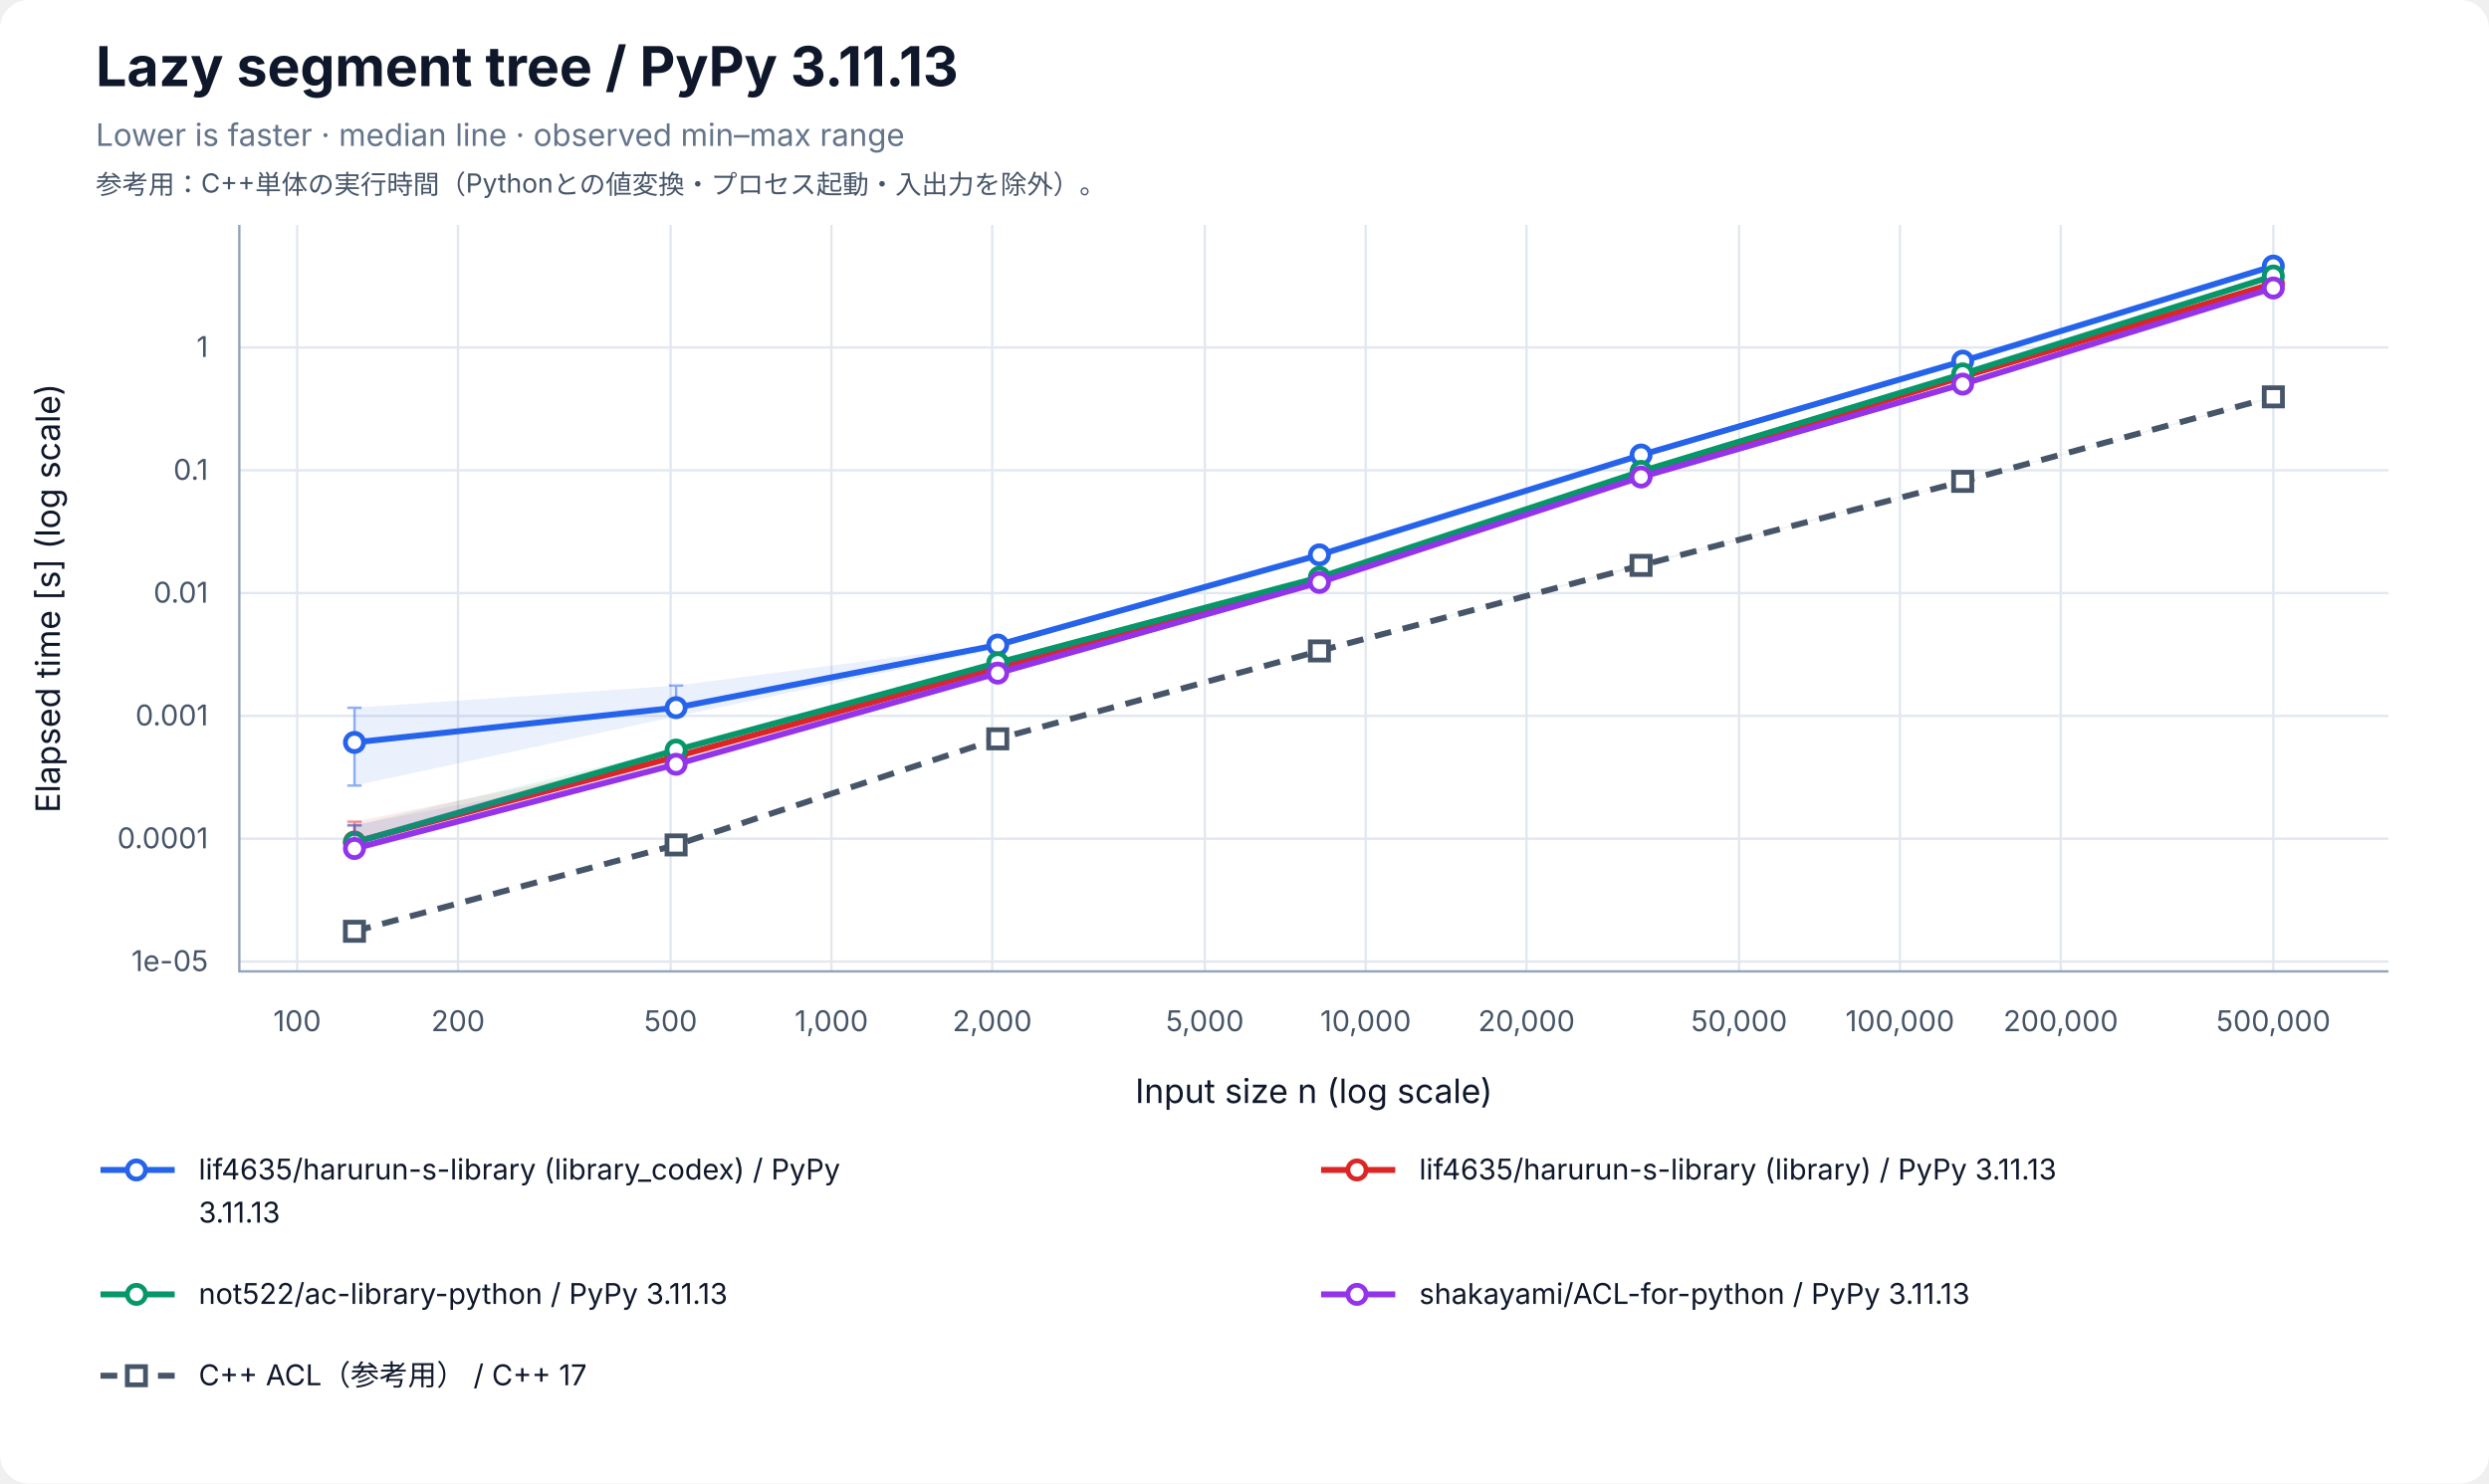
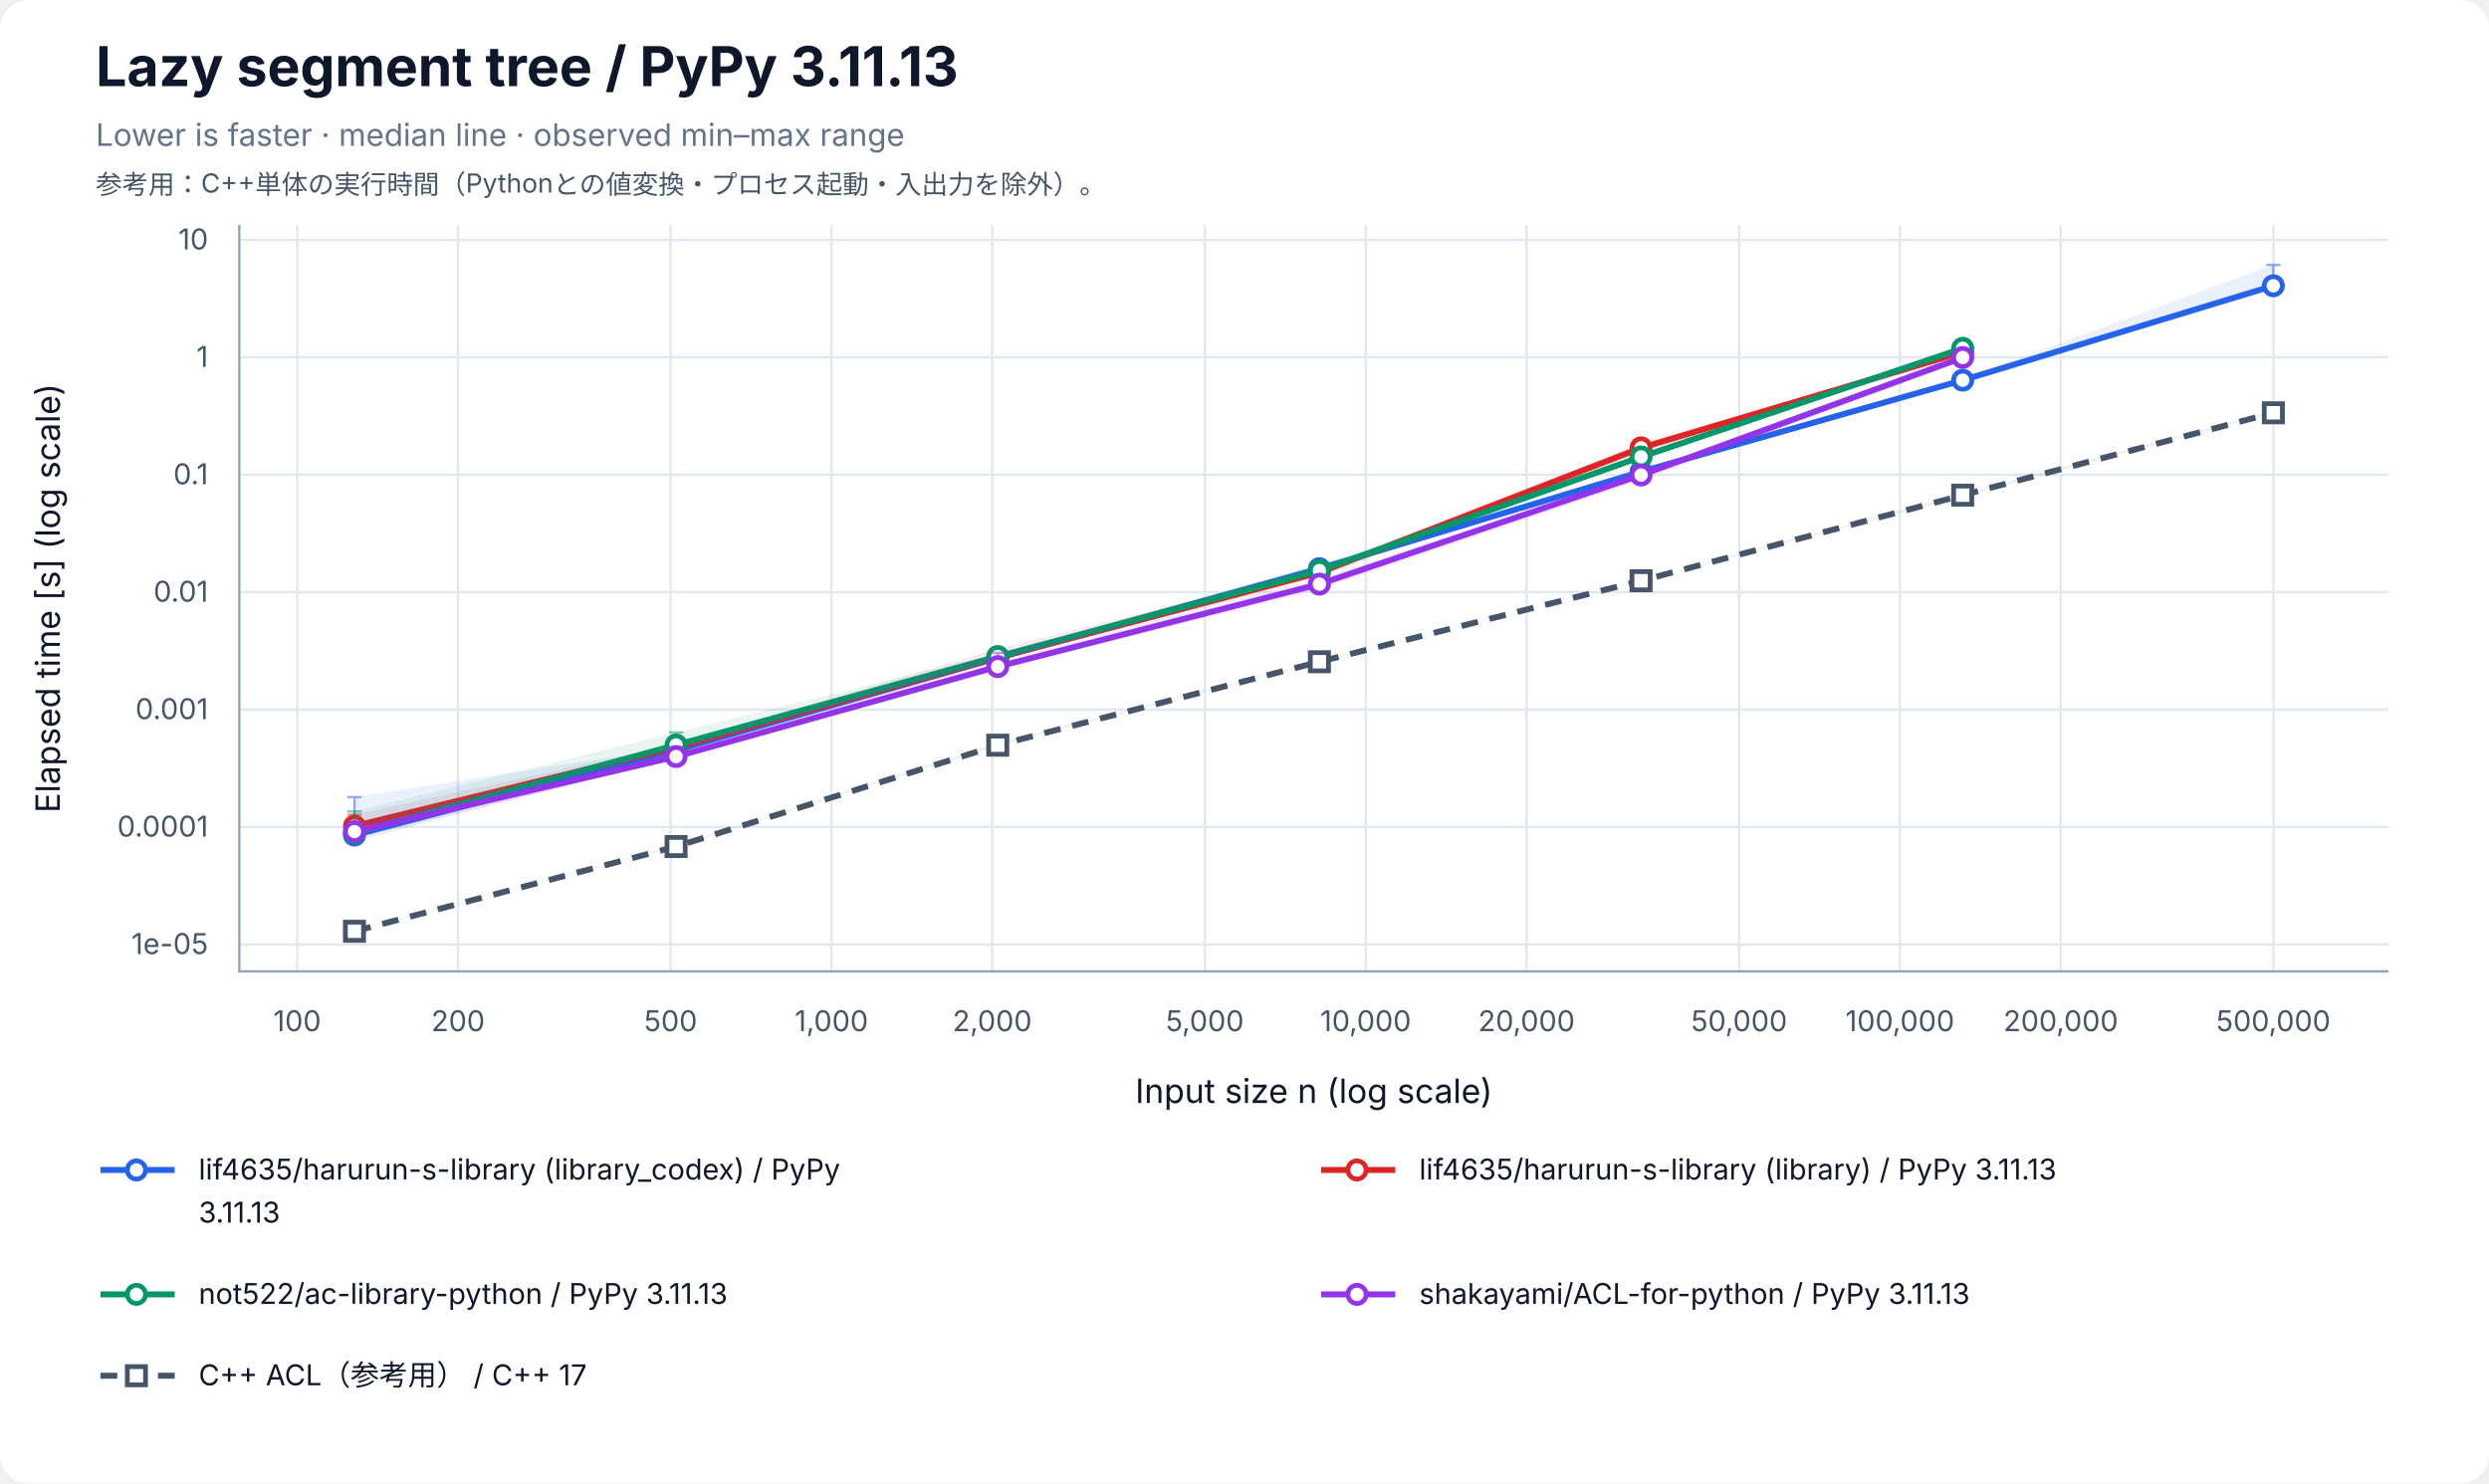
<svg xmlns="http://www.w3.org/2000/svg" width="1040" height="620" viewBox="0 0 1040 620" role="img" aria-labelledby="title desc">
  <rect width="100%" height="100%" rx="12" fill="white" />
  <g font-family="-apple-system, BlinkMacSystemFont, Segoe UI, sans-serif" fill="#0f172a">
    <text x="40" y="36" font-size="23" font-weight="700">Lazy segment tree / PyPy 3.11.13</text>
    <text x="40" y="61" font-size="13" fill="#64748b">Lower is faster · median line · observed min–max range</text>
    <text x="40" y="81" font-size="11" fill="#475569">参考用：C++単体の実行時間（Pythonとの値変換・プロセス起動・入出力を除外）。</text>
    <line x1="124.17" y1="94" x2="124.17" y2="406" stroke="#e2e8f0" />
    <text x="124.17" y="431" font-size="12" text-anchor="middle" fill="#475569">100</text>
    <line x1="191.37" y1="94" x2="191.37" y2="406" stroke="#e2e8f0" />
    <text x="191.37" y="431" font-size="12" text-anchor="middle" fill="#475569">200</text>
    <line x1="280.21" y1="94" x2="280.21" y2="406" stroke="#e2e8f0" />
    <text x="280.21" y="431" font-size="12" text-anchor="middle" fill="#475569">500</text>
    <line x1="347.40" y1="94" x2="347.40" y2="406" stroke="#e2e8f0" />
    <text x="347.40" y="431" font-size="12" text-anchor="middle" fill="#475569">1,000</text>
    <line x1="414.60" y1="94" x2="414.60" y2="406" stroke="#e2e8f0" />
    <text x="414.60" y="431" font-size="12" text-anchor="middle" fill="#475569">2,000</text>
    <line x1="503.43" y1="94" x2="503.43" y2="406" stroke="#e2e8f0" />
    <text x="503.43" y="431" font-size="12" text-anchor="middle" fill="#475569">5,000</text>
    <line x1="570.63" y1="94" x2="570.63" y2="406" stroke="#e2e8f0" />
    <text x="570.63" y="431" font-size="12" text-anchor="middle" fill="#475569">10,000</text>
    <line x1="637.83" y1="94" x2="637.83" y2="406" stroke="#e2e8f0" />
    <text x="637.83" y="431" font-size="12" text-anchor="middle" fill="#475569">20,000</text>
    <line x1="726.66" y1="94" x2="726.66" y2="406" stroke="#e2e8f0" />
    <text x="726.66" y="431" font-size="12" text-anchor="middle" fill="#475569">50,000</text>
    <line x1="793.86" y1="94" x2="793.86" y2="406" stroke="#e2e8f0" />
    <text x="793.86" y="431" font-size="12" text-anchor="middle" fill="#475569">100,000</text>
    <line x1="861.06" y1="94" x2="861.06" y2="406" stroke="#e2e8f0" />
    <text x="861.06" y="431" font-size="12" text-anchor="middle" fill="#475569">200,000</text>
    <line x1="949.89" y1="94" x2="949.89" y2="406" stroke="#e2e8f0" />
    <text x="949.89" y="431" font-size="12" text-anchor="middle" fill="#475569">500,000</text>
-     <line x1="100" y1="401.89" x2="998" y2="401.89" stroke="#e2e8f0" />
-     <text x="87" y="405.89" font-size="12" text-anchor="end" fill="#475569">1e-05</text>
-     <line x1="100" y1="350.56" x2="998" y2="350.56" stroke="#e2e8f0" />
-     <text x="87" y="354.56" font-size="12" text-anchor="end" fill="#475569">0.0001</text>
-     <line x1="100" y1="299.22" x2="998" y2="299.22" stroke="#e2e8f0" />
-     <text x="87" y="303.22" font-size="12" text-anchor="end" fill="#475569">0.001</text>
-     <line x1="100" y1="247.89" x2="998" y2="247.89" stroke="#e2e8f0" />
-     <text x="87" y="251.89" font-size="12" text-anchor="end" fill="#475569">0.01</text>
-     <line x1="100" y1="196.56" x2="998" y2="196.56" stroke="#e2e8f0" />
-     <text x="87" y="200.56" font-size="12" text-anchor="end" fill="#475569">0.1</text>
-     <line x1="100" y1="145.22" x2="998" y2="145.22" stroke="#e2e8f0" />
-     <text x="87" y="149.22" font-size="12" text-anchor="end" fill="#475569">1</text>
+     <line x1="100" y1="394.74" x2="998" y2="394.74" stroke="#e2e8f0" />
+     <text x="87" y="398.74" font-size="12" text-anchor="end" fill="#475569">1e-05</text>
+     <line x1="100" y1="345.66" x2="998" y2="345.66" stroke="#e2e8f0" />
+     <text x="87" y="349.66" font-size="12" text-anchor="end" fill="#475569">0.0001</text>
+     <line x1="100" y1="296.57" x2="998" y2="296.57" stroke="#e2e8f0" />
+     <text x="87" y="300.57" font-size="12" text-anchor="end" fill="#475569">0.001</text>
+     <line x1="100" y1="247.49" x2="998" y2="247.49" stroke="#e2e8f0" />
+     <text x="87" y="251.49" font-size="12" text-anchor="end" fill="#475569">0.01</text>
+     <line x1="100" y1="198.41" x2="998" y2="198.41" stroke="#e2e8f0" />
+     <text x="87" y="202.41" font-size="12" text-anchor="end" fill="#475569">0.1</text>
+     <line x1="100" y1="149.33" x2="998" y2="149.33" stroke="#e2e8f0" />
+     <text x="87" y="153.33" font-size="12" text-anchor="end" fill="#475569">1</text>
+     <line x1="100" y1="100.25" x2="998" y2="100.25" stroke="#e2e8f0" />
+     <text x="87" y="104.25" font-size="12" text-anchor="end" fill="#475569">10</text>
    <path d="M100 94 V406 H998" fill="none" stroke="#94a3b8" />
    <text x="549" y="461" font-size="14" text-anchor="middle">Input size n (log scale)</text>
    <text transform="translate(25 250) rotate(-90)" font-size="14" text-anchor="middle">Elapsed time [s] (log scale)</text>
-     <polygon points="148.11,295.82 282.50,286.53 416.90,269.19 551.30,230.84 685.70,189.96 820.09,150.83 949.89,110.71 949.89,111.47 820.09,151.26 685.70,190.27 551.30,231.97 416.90,271.22 282.50,299.45 148.11,328.35" fill="#2563eb" fill-opacity="0.09" />
-     <path d="M148.11,295.82 V328.35 M145.11,295.82 H151.11 M145.11,328.35 H151.11" stroke="#2563eb" stroke-opacity="0.5" fill="none" />
-     <path d="M282.50,286.53 V299.45 M279.50,286.53 H285.50 M279.50,299.45 H285.50" stroke="#2563eb" stroke-opacity="0.5" fill="none" />
-     <path d="M416.90,269.19 V271.22 M413.90,269.19 H419.90 M413.90,271.22 H419.90" stroke="#2563eb" stroke-opacity="0.5" fill="none" />
-     <path d="M551.30,230.84 V231.97 M548.30,230.84 H554.30 M548.30,231.97 H554.30" stroke="#2563eb" stroke-opacity="0.5" fill="none" />
-     <path d="M685.70,189.96 V190.27 M682.70,189.96 H688.70 M682.70,190.27 H688.70" stroke="#2563eb" stroke-opacity="0.5" fill="none" />
-     <path d="M820.09,150.83 V151.26 M817.09,150.83 H823.09 M817.09,151.26 H823.09" stroke="#2563eb" stroke-opacity="0.5" fill="none" />
-     <path d="M949.89,110.71 V111.47 M946.89,110.71 H952.89 M946.89,111.47 H952.89" stroke="#2563eb" stroke-opacity="0.5" fill="none" />
-     <polyline points="148.11,310.30 282.50,295.77 416.90,269.58 551.30,231.91 685.70,190.17 820.09,150.92 949.89,111.20" fill="none" stroke="#2563eb" stroke-width="2.5" />
-     <circle cx="148.11" cy="310.30" r="3.8" fill="white" stroke="#2563eb" stroke-width="2" />
-     <circle cx="282.50" cy="295.77" r="3.8" fill="white" stroke="#2563eb" stroke-width="2" />
-     <circle cx="416.90" cy="269.58" r="3.8" fill="white" stroke="#2563eb" stroke-width="2" />
-     <circle cx="551.30" cy="231.91" r="3.8" fill="white" stroke="#2563eb" stroke-width="2" />
-     <circle cx="685.70" cy="190.17" r="3.8" fill="white" stroke="#2563eb" stroke-width="2" />
-     <circle cx="820.09" cy="150.92" r="3.8" fill="white" stroke="#2563eb" stroke-width="2" />
-     <circle cx="949.89" cy="111.20" r="3.8" fill="white" stroke="#2563eb" stroke-width="2" />
-     <polygon points="148.11,343.44 282.50,315.99 416.90,278.91 551.30,241.29 685.70,197.46 820.09,156.73 949.89,117.87 949.89,118.82 820.09,157.92 685.70,198.90 551.30,242.14 416.90,279.11 282.50,316.61 148.11,352.11" fill="#dc2626" fill-opacity="0.09" />
-     <path d="M148.11,343.44 V352.11 M145.11,343.44 H151.11 M145.11,352.11 H151.11" stroke="#dc2626" stroke-opacity="0.5" fill="none" />
-     <path d="M282.50,315.99 V316.61 M279.50,315.99 H285.50 M279.50,316.61 H285.50" stroke="#dc2626" stroke-opacity="0.5" fill="none" />
-     <path d="M416.90,278.91 V279.11 M413.90,278.91 H419.90 M413.90,279.11 H419.90" stroke="#dc2626" stroke-opacity="0.5" fill="none" />
-     <path d="M551.30,241.29 V242.14 M548.30,241.29 H554.30 M548.30,242.14 H554.30" stroke="#dc2626" stroke-opacity="0.5" fill="none" />
-     <path d="M685.70,197.46 V198.90 M682.70,197.46 H688.70 M682.70,198.90 H688.70" stroke="#dc2626" stroke-opacity="0.5" fill="none" />
-     <path d="M820.09,156.73 V157.92 M817.09,156.73 H823.09 M817.09,157.92 H823.09" stroke="#dc2626" stroke-opacity="0.5" fill="none" />
-     <path d="M949.89,117.87 V118.82 M946.89,117.87 H952.89 M946.89,118.82 H952.89" stroke="#dc2626" stroke-opacity="0.5" fill="none" />
-     <polyline points="148.11,351.96 282.50,316.25 416.90,279.02 551.30,242.02 685.70,198.69 820.09,157.47 949.89,118.51" fill="none" stroke="#dc2626" stroke-width="2.5" />
-     <circle cx="148.11" cy="351.96" r="3.8" fill="white" stroke="#dc2626" stroke-width="2" />
-     <circle cx="282.50" cy="316.25" r="3.8" fill="white" stroke="#dc2626" stroke-width="2" />
-     <circle cx="416.90" cy="279.02" r="3.8" fill="white" stroke="#dc2626" stroke-width="2" />
-     <circle cx="551.30" cy="242.02" r="3.8" fill="white" stroke="#dc2626" stroke-width="2" />
-     <circle cx="685.70" cy="198.69" r="3.8" fill="white" stroke="#dc2626" stroke-width="2" />
-     <circle cx="820.09" cy="157.47" r="3.8" fill="white" stroke="#dc2626" stroke-width="2" />
-     <circle cx="949.89" cy="118.51" r="3.8" fill="white" stroke="#dc2626" stroke-width="2" />
-     <polygon points="148.11,345.06 282.50,312.95 416.90,275.69 551.30,240.96 685.70,195.89 820.09,155.82 949.89,114.48 949.89,115.98 820.09,156.34 685.70,197.29 551.30,241.38 416.90,277.46 282.50,313.62 148.11,352.33" fill="#059669" fill-opacity="0.09" />
-     <path d="M148.11,345.06 V352.33 M145.11,345.06 H151.11 M145.11,352.33 H151.11" stroke="#059669" stroke-opacity="0.5" fill="none" />
-     <path d="M282.50,312.95 V313.62 M279.50,312.95 H285.50 M279.50,313.62 H285.50" stroke="#059669" stroke-opacity="0.5" fill="none" />
-     <path d="M416.90,275.69 V277.46 M413.90,275.69 H419.90 M413.90,277.46 H419.90" stroke="#059669" stroke-opacity="0.5" fill="none" />
-     <path d="M551.30,240.96 V241.38 M548.30,240.96 H554.30 M548.30,241.38 H554.30" stroke="#059669" stroke-opacity="0.5" fill="none" />
-     <path d="M685.70,195.89 V197.29 M682.70,195.89 H688.70 M682.70,197.29 H688.70" stroke="#059669" stroke-opacity="0.5" fill="none" />
-     <path d="M820.09,155.82 V156.34 M817.09,155.82 H823.09 M817.09,156.34 H823.09" stroke="#059669" stroke-opacity="0.5" fill="none" />
-     <path d="M949.89,114.48 V115.98 M946.89,114.48 H952.89 M946.89,115.98 H952.89" stroke="#059669" stroke-opacity="0.5" fill="none" />
-     <polyline points="148.11,352.14 282.50,313.50 416.90,277.02 551.30,241.31 685.70,197.00 820.09,156.28 949.89,115.36" fill="none" stroke="#059669" stroke-width="2.5" />
-     <circle cx="148.11" cy="352.14" r="3.8" fill="white" stroke="#059669" stroke-width="2" />
-     <circle cx="282.50" cy="313.50" r="3.8" fill="white" stroke="#059669" stroke-width="2" />
-     <circle cx="416.90" cy="277.02" r="3.8" fill="white" stroke="#059669" stroke-width="2" />
-     <circle cx="551.30" cy="241.31" r="3.8" fill="white" stroke="#059669" stroke-width="2" />
-     <circle cx="685.70" cy="197.00" r="3.8" fill="white" stroke="#059669" stroke-width="2" />
-     <circle cx="820.09" cy="156.28" r="3.8" fill="white" stroke="#059669" stroke-width="2" />
-     <circle cx="949.89" cy="115.36" r="3.8" fill="white" stroke="#059669" stroke-width="2" />
-     <polygon points="148.11,344.82 282.50,319.07 416.90,277.39 551.30,242.98 685.70,198.96 820.09,159.82 949.89,119.34 949.89,120.77 820.09,160.74 685.70,199.58 551.30,243.78 416.90,281.56 282.50,320.07 148.11,356.46" fill="#9333ea" fill-opacity="0.09" />
-     <path d="M148.11,344.82 V356.46 M145.11,344.82 H151.11 M145.11,356.46 H151.11" stroke="#9333ea" stroke-opacity="0.5" fill="none" />
-     <path d="M282.50,319.07 V320.07 M279.50,319.07 H285.50 M279.50,320.07 H285.50" stroke="#9333ea" stroke-opacity="0.5" fill="none" />
-     <path d="M416.90,277.39 V281.56 M413.90,277.39 H419.90 M413.90,281.56 H419.90" stroke="#9333ea" stroke-opacity="0.5" fill="none" />
-     <path d="M551.30,242.98 V243.78 M548.30,242.98 H554.30 M548.30,243.78 H554.30" stroke="#9333ea" stroke-opacity="0.5" fill="none" />
-     <path d="M685.70,198.96 V199.58 M682.70,198.96 H688.70 M682.70,199.58 H688.70" stroke="#9333ea" stroke-opacity="0.5" fill="none" />
-     <path d="M820.09,159.82 V160.74 M817.09,159.82 H823.09 M817.09,160.74 H823.09" stroke="#9333ea" stroke-opacity="0.5" fill="none" />
-     <path d="M949.89,119.34 V120.77 M946.89,119.34 H952.89 M946.89,120.77 H952.89" stroke="#9333ea" stroke-opacity="0.5" fill="none" />
-     <polyline points="148.11,354.64 282.50,319.44 416.90,281.34 551.30,243.43 685.70,199.38 820.09,160.55 949.89,120.37" fill="none" stroke="#9333ea" stroke-width="2.5" />
-     <circle cx="148.11" cy="354.64" r="3.8" fill="white" stroke="#9333ea" stroke-width="2" />
-     <circle cx="282.50" cy="319.44" r="3.8" fill="white" stroke="#9333ea" stroke-width="2" />
-     <circle cx="416.90" cy="281.34" r="3.8" fill="white" stroke="#9333ea" stroke-width="2" />
-     <circle cx="551.30" cy="243.43" r="3.8" fill="white" stroke="#9333ea" stroke-width="2" />
-     <circle cx="685.70" cy="199.38" r="3.8" fill="white" stroke="#9333ea" stroke-width="2" />
-     <circle cx="820.09" cy="160.55" r="3.8" fill="white" stroke="#9333ea" stroke-width="2" />
-     <circle cx="949.89" cy="120.37" r="3.8" fill="white" stroke="#9333ea" stroke-width="2" />
-     <polygon points="148.11,389.22 282.50,353.12 416.90,308.78 551.30,272.02 685.70,235.67 820.09,201.00 949.89,165.68 949.89,166.31 820.09,201.28 685.70,236.53 551.30,272.10 416.90,308.88 282.50,353.19 148.11,389.29" fill="#475569" fill-opacity="0.09" />
-     <path d="M148.11,389.22 V389.29 M145.11,389.22 H151.11 M145.11,389.29 H151.11" stroke="#475569" stroke-opacity="0.5" fill="none" />
-     <path d="M282.50,353.12 V353.19 M279.50,353.12 H285.50 M279.50,353.19 H285.50" stroke="#475569" stroke-opacity="0.5" fill="none" />
-     <path d="M416.90,308.78 V308.88 M413.90,308.78 H419.90 M413.90,308.88 H419.90" stroke="#475569" stroke-opacity="0.5" fill="none" />
-     <path d="M551.30,272.02 V272.10 M548.30,272.02 H554.30 M548.30,272.10 H554.30" stroke="#475569" stroke-opacity="0.5" fill="none" />
-     <path d="M685.70,235.67 V236.53 M682.70,235.67 H688.70 M682.70,236.53 H688.70" stroke="#475569" stroke-opacity="0.5" fill="none" />
-     <path d="M820.09,201.00 V201.28 M817.09,201.00 H823.09 M817.09,201.28 H823.09" stroke="#475569" stroke-opacity="0.5" fill="none" />
-     <path d="M949.89,165.68 V166.31 M946.89,165.68 H952.89 M946.89,166.31 H952.89" stroke="#475569" stroke-opacity="0.5" fill="none" />
-     <polyline points="148.11,389.23 282.50,353.15 416.90,308.81 551.30,272.07 685.70,236.31 820.09,201.19 949.89,165.87" fill="none" stroke="#475569" stroke-width="2.5" stroke-dasharray="7 5" />
+     <polygon points="148.11,333.17 282.50,312.32 416.90,273.61 551.30,236.06 685.70,197.11 820.09,158.36 949.89,110.71 949.89,120.26 820.09,159.90 685.70,197.61 551.30,238.23 416.90,275.03 282.50,316.49 148.11,351.76" fill="#2563eb" fill-opacity="0.09" />
+     <path d="M148.11,333.17 V351.76 M145.11,333.17 H151.11 M145.11,351.76 H151.11" stroke="#2563eb" stroke-opacity="0.5" fill="none" />
+     <path d="M282.50,312.32 V316.49 M279.50,312.32 H285.50 M279.50,316.49 H285.50" stroke="#2563eb" stroke-opacity="0.5" fill="none" />
+     <path d="M416.90,273.61 V275.03 M413.90,273.61 H419.90 M413.90,275.03 H419.90" stroke="#2563eb" stroke-opacity="0.5" fill="none" />
+     <path d="M551.30,236.06 V238.23 M548.30,236.06 H554.30 M548.30,238.23 H554.30" stroke="#2563eb" stroke-opacity="0.5" fill="none" />
+     <path d="M685.70,197.11 V197.61 M682.70,197.11 H688.70 M682.70,197.61 H688.70" stroke="#2563eb" stroke-opacity="0.5" fill="none" />
+     <path d="M820.09,158.36 V159.90 M817.09,158.36 H823.09 M817.09,159.90 H823.09" stroke="#2563eb" stroke-opacity="0.5" fill="none" />
+     <path d="M949.89,110.71 V120.26 M946.89,110.71 H952.89 M946.89,120.26 H952.89" stroke="#2563eb" stroke-opacity="0.5" fill="none" />
+     <polyline points="148.11,349.02 282.50,313.52 416.90,274.95 551.30,237.68 685.70,197.13 820.09,158.91 949.89,119.44" fill="none" stroke="#2563eb" stroke-width="2.5" />
+     <circle cx="148.11" cy="349.02" r="3.8" fill="white" stroke="#2563eb" stroke-width="2" />
+     <circle cx="282.50" cy="313.52" r="3.8" fill="white" stroke="#2563eb" stroke-width="2" />
+     <circle cx="416.90" cy="274.95" r="3.8" fill="white" stroke="#2563eb" stroke-width="2" />
+     <circle cx="551.30" cy="237.68" r="3.8" fill="white" stroke="#2563eb" stroke-width="2" />
+     <circle cx="685.70" cy="197.13" r="3.8" fill="white" stroke="#2563eb" stroke-width="2" />
+     <circle cx="820.09" cy="158.91" r="3.8" fill="white" stroke="#2563eb" stroke-width="2" />
+     <circle cx="949.89" cy="119.44" r="3.8" fill="white" stroke="#2563eb" stroke-width="2" />
+     <polygon points="148.11,340.50 282.50,311.19 416.90,271.09 551.30,237.89 685.70,185.11 820.09,146.84 820.09,148.43 685.70,190.02 551.30,241.18 416.90,275.94 282.50,313.76 148.11,346.04" fill="#dc2626" fill-opacity="0.09" />
+     <path d="M148.11,340.50 V346.04 M145.11,340.50 H151.11 M145.11,346.04 H151.11" stroke="#dc2626" stroke-opacity="0.5" fill="none" />
+     <path d="M282.50,311.19 V313.76 M279.50,311.19 H285.50 M279.50,313.76 H285.50" stroke="#dc2626" stroke-opacity="0.5" fill="none" />
+     <path d="M416.90,271.09 V275.94 M413.90,271.09 H419.90 M413.90,275.94 H419.90" stroke="#dc2626" stroke-opacity="0.5" fill="none" />
+     <path d="M551.30,237.89 V241.18 M548.30,237.89 H554.30 M548.30,241.18 H554.30" stroke="#dc2626" stroke-opacity="0.5" fill="none" />
+     <path d="M685.70,185.11 V190.02 M682.70,185.11 H688.70 M682.70,190.02 H688.70" stroke="#dc2626" stroke-opacity="0.5" fill="none" />
+     <path d="M820.09,146.84 V148.43 M817.09,146.84 H823.09 M817.09,148.43 H823.09" stroke="#dc2626" stroke-opacity="0.5" fill="none" />
+     <polyline points="148.11,345.28 282.50,312.40 416.90,274.84 551.30,239.29 685.70,187.18 820.09,147.13" fill="none" stroke="#dc2626" stroke-width="2.5" />
+     <circle cx="148.11" cy="345.28" r="3.8" fill="white" stroke="#dc2626" stroke-width="2" />
+     <circle cx="282.50" cy="312.40" r="3.8" fill="white" stroke="#dc2626" stroke-width="2" />
+     <circle cx="416.90" cy="274.84" r="3.8" fill="white" stroke="#dc2626" stroke-width="2" />
+     <circle cx="551.30" cy="239.29" r="3.8" fill="white" stroke="#dc2626" stroke-width="2" />
+     <circle cx="685.70" cy="187.18" r="3.8" fill="white" stroke="#dc2626" stroke-width="2" />
+     <circle cx="820.09" cy="147.13" r="3.8" fill="white" stroke="#dc2626" stroke-width="2" />
+     <polygon points="148.11,339.15 282.50,306.12 416.90,273.11 551.30,236.07 685.70,189.89 820.09,145.23 820.09,146.42 685.70,191.51 551.30,239.80 416.90,276.12 282.50,312.79 148.11,349.99" fill="#059669" fill-opacity="0.09" />
+     <path d="M148.11,339.15 V349.99 M145.11,339.15 H151.11 M145.11,349.99 H151.11" stroke="#059669" stroke-opacity="0.5" fill="none" />
+     <path d="M282.50,306.12 V312.79 M279.50,306.12 H285.50 M279.50,312.79 H285.50" stroke="#059669" stroke-opacity="0.5" fill="none" />
+     <path d="M416.90,273.11 V276.12 M413.90,273.11 H419.90 M413.90,276.12 H419.90" stroke="#059669" stroke-opacity="0.5" fill="none" />
+     <path d="M551.30,236.07 V239.80 M548.30,236.07 H554.30 M548.30,239.80 H554.30" stroke="#059669" stroke-opacity="0.5" fill="none" />
+     <path d="M685.70,189.89 V191.51 M682.70,189.89 H688.70 M682.70,191.51 H688.70" stroke="#059669" stroke-opacity="0.5" fill="none" />
+     <path d="M820.09,145.23 V146.42 M817.09,145.23 H823.09 M817.09,146.42 H823.09" stroke="#059669" stroke-opacity="0.5" fill="none" />
+     <polyline points="148.11,348.09 282.50,311.38 416.90,274.40 551.30,238.46 685.70,190.97 820.09,145.58" fill="none" stroke="#059669" stroke-width="2.5" />
+     <circle cx="148.11" cy="348.09" r="3.8" fill="white" stroke="#059669" stroke-width="2" />
+     <circle cx="282.50" cy="311.38" r="3.8" fill="white" stroke="#059669" stroke-width="2" />
+     <circle cx="416.90" cy="274.40" r="3.8" fill="white" stroke="#059669" stroke-width="2" />
+     <circle cx="551.30" cy="238.46" r="3.8" fill="white" stroke="#059669" stroke-width="2" />
+     <circle cx="685.70" cy="190.97" r="3.8" fill="white" stroke="#059669" stroke-width="2" />
+     <circle cx="820.09" cy="145.58" r="3.8" fill="white" stroke="#059669" stroke-width="2" />
+     <polygon points="148.11,343.76 282.50,312.26 416.90,272.83 551.30,241.99 685.70,197.27 820.09,148.79 820.09,151.02 685.70,200.83 551.30,246.44 416.90,279.90 282.50,317.34 148.11,350.62" fill="#9333ea" fill-opacity="0.09" />
+     <path d="M148.11,343.76 V350.62 M145.11,343.76 H151.11 M145.11,350.62 H151.11" stroke="#9333ea" stroke-opacity="0.5" fill="none" />
+     <path d="M282.50,312.26 V317.34 M279.50,312.26 H285.50 M279.50,317.34 H285.50" stroke="#9333ea" stroke-opacity="0.5" fill="none" />
+     <path d="M416.90,272.83 V279.90 M413.90,272.83 H419.90 M413.90,279.90 H419.90" stroke="#9333ea" stroke-opacity="0.5" fill="none" />
+     <path d="M551.30,241.99 V246.44 M548.30,241.99 H554.30 M548.30,246.44 H554.30" stroke="#9333ea" stroke-opacity="0.5" fill="none" />
+     <path d="M685.70,197.27 V200.83 M682.70,197.27 H688.70 M682.70,200.83 H688.70" stroke="#9333ea" stroke-opacity="0.5" fill="none" />
+     <path d="M820.09,148.79 V151.02 M817.09,148.79 H823.09 M817.09,151.02 H823.09" stroke="#9333ea" stroke-opacity="0.5" fill="none" />
+     <polyline points="148.11,347.56 282.50,316.22 416.90,278.63 551.30,244.14 685.70,198.55 820.09,149.42" fill="none" stroke="#9333ea" stroke-width="2.5" />
+     <circle cx="148.11" cy="347.56" r="3.8" fill="white" stroke="#9333ea" stroke-width="2" />
+     <circle cx="282.50" cy="316.22" r="3.8" fill="white" stroke="#9333ea" stroke-width="2" />
+     <circle cx="416.90" cy="278.63" r="3.8" fill="white" stroke="#9333ea" stroke-width="2" />
+     <circle cx="551.30" cy="244.14" r="3.8" fill="white" stroke="#9333ea" stroke-width="2" />
+     <circle cx="685.70" cy="198.55" r="3.8" fill="white" stroke="#9333ea" stroke-width="2" />
+     <circle cx="820.09" cy="149.42" r="3.8" fill="white" stroke="#9333ea" stroke-width="2" />
+     <polygon points="148.11,388.80 282.50,353.41 416.90,310.58 551.30,276.36 685.70,242.49 820.09,206.36 949.89,171.65 949.89,172.67 820.09,207.56 685.70,242.75 551.30,276.69 416.90,311.62 282.50,353.83 148.11,389.29" fill="#475569" fill-opacity="0.09" />
+     <path d="M148.11,388.80 V389.29 M145.11,388.80 H151.11 M145.11,389.29 H151.11" stroke="#475569" stroke-opacity="0.5" fill="none" />
+     <path d="M282.50,353.41 V353.83 M279.50,353.41 H285.50 M279.50,353.83 H285.50" stroke="#475569" stroke-opacity="0.5" fill="none" />
+     <path d="M416.90,310.58 V311.62 M413.90,310.58 H419.90 M413.90,311.62 H419.90" stroke="#475569" stroke-opacity="0.5" fill="none" />
+     <path d="M551.30,276.36 V276.69 M548.30,276.36 H554.30 M548.30,276.69 H554.30" stroke="#475569" stroke-opacity="0.5" fill="none" />
+     <path d="M685.70,242.49 V242.75 M682.70,242.49 H688.70 M682.70,242.75 H688.70" stroke="#475569" stroke-opacity="0.5" fill="none" />
+     <path d="M820.09,206.36 V207.56 M817.09,206.36 H823.09 M817.09,207.56 H823.09" stroke="#475569" stroke-opacity="0.5" fill="none" />
+     <path d="M949.89,171.65 V172.67 M946.89,171.65 H952.89 M946.89,172.67 H952.89" stroke="#475569" stroke-opacity="0.5" fill="none" />
+     <polyline points="148.11,389.23 282.50,353.81 416.90,311.46 551.30,276.58 685.70,242.73 820.09,206.96 949.89,172.53" fill="none" stroke="#475569" stroke-width="2.5" stroke-dasharray="7 5" />
    <rect x="144.31" y="385.43" width="7.6" height="7.6" fill="white" stroke="#475569" stroke-width="2" />
-     <rect x="278.70" y="349.35" width="7.6" height="7.6" fill="white" stroke="#475569" stroke-width="2" />
-     <rect x="413.10" y="305.01" width="7.6" height="7.6" fill="white" stroke="#475569" stroke-width="2" />
-     <rect x="547.50" y="268.27" width="7.6" height="7.6" fill="white" stroke="#475569" stroke-width="2" />
-     <rect x="681.90" y="232.51" width="7.6" height="7.6" fill="white" stroke="#475569" stroke-width="2" />
-     <rect x="816.29" y="197.39" width="7.6" height="7.6" fill="white" stroke="#475569" stroke-width="2" />
-     <rect x="946.09" y="162.07" width="7.6" height="7.6" fill="white" stroke="#475569" stroke-width="2" />
+     <rect x="278.70" y="350.01" width="7.6" height="7.6" fill="white" stroke="#475569" stroke-width="2" />
+     <rect x="413.10" y="307.66" width="7.6" height="7.6" fill="white" stroke="#475569" stroke-width="2" />
+     <rect x="547.50" y="272.78" width="7.6" height="7.6" fill="white" stroke="#475569" stroke-width="2" />
+     <rect x="681.90" y="238.93" width="7.6" height="7.6" fill="white" stroke="#475569" stroke-width="2" />
+     <rect x="816.29" y="203.16" width="7.6" height="7.6" fill="white" stroke="#475569" stroke-width="2" />
+     <rect x="946.09" y="168.73" width="7.6" height="7.6" fill="white" stroke="#475569" stroke-width="2" />
    <line x1="42" y1="489" x2="73" y2="489" stroke="#2563eb" stroke-width="2.5" />
    <circle cx="57.00" cy="489.00" r="3.8" fill="white" stroke="#2563eb" stroke-width="2" />
    <text x="83" y="493" font-size="12">lif4635/harurun-s-library (library_codex) / PyPy</text>
    <text x="83" y="511" font-size="12">3.11.13</text>
    <line x1="552" y1="489" x2="583" y2="489" stroke="#dc2626" stroke-width="2.5" />
    <circle cx="567.00" cy="489.00" r="3.8" fill="white" stroke="#dc2626" stroke-width="2" />
    <text x="593" y="493" font-size="12">lif4635/harurun-s-library (library) / PyPy 3.11.13</text>
    <line x1="42" y1="541" x2="73" y2="541" stroke="#059669" stroke-width="2.5" />
    <circle cx="57.00" cy="541.00" r="3.8" fill="white" stroke="#059669" stroke-width="2" />
    <text x="83" y="545" font-size="12">not522/ac-library-python / PyPy 3.11.13</text>
    <line x1="552" y1="541" x2="583" y2="541" stroke="#9333ea" stroke-width="2.5" />
    <circle cx="567.00" cy="541.00" r="3.8" fill="white" stroke="#9333ea" stroke-width="2" />
    <text x="593" y="545" font-size="12">shakayami/ACL-for-python / PyPy 3.11.13</text>
    <line x1="42" y1="575" x2="73" y2="575" stroke="#475569" stroke-width="2.5" stroke-dasharray="7 5" />
    <rect x="53.20" y="571.20" width="7.6" height="7.6" fill="white" stroke="#475569" stroke-width="2" />
    <text x="83" y="579" font-size="12">C++ ACL（参考用） / C++ 17</text>
  </g>
</svg>
